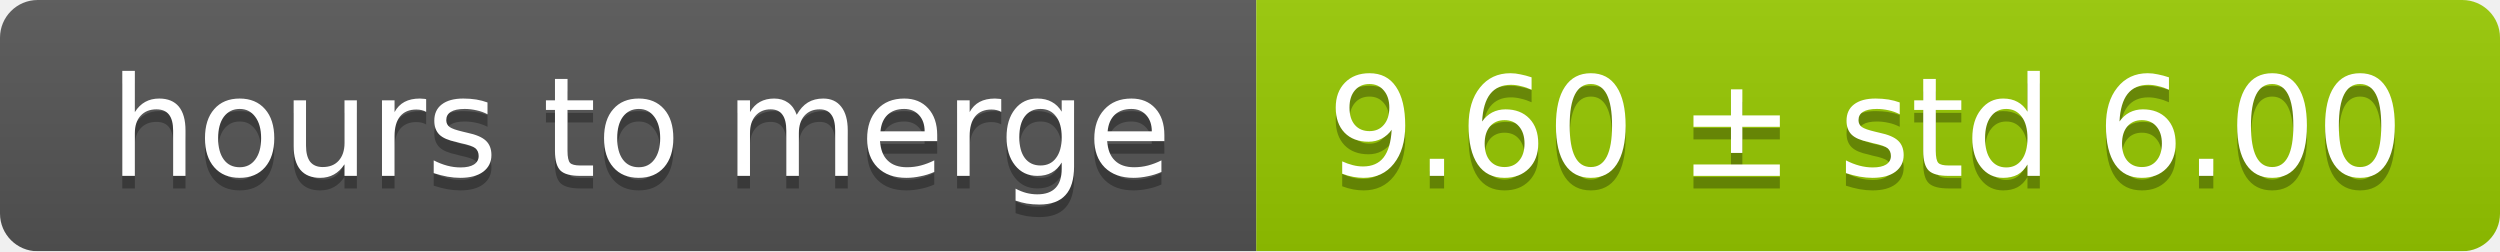
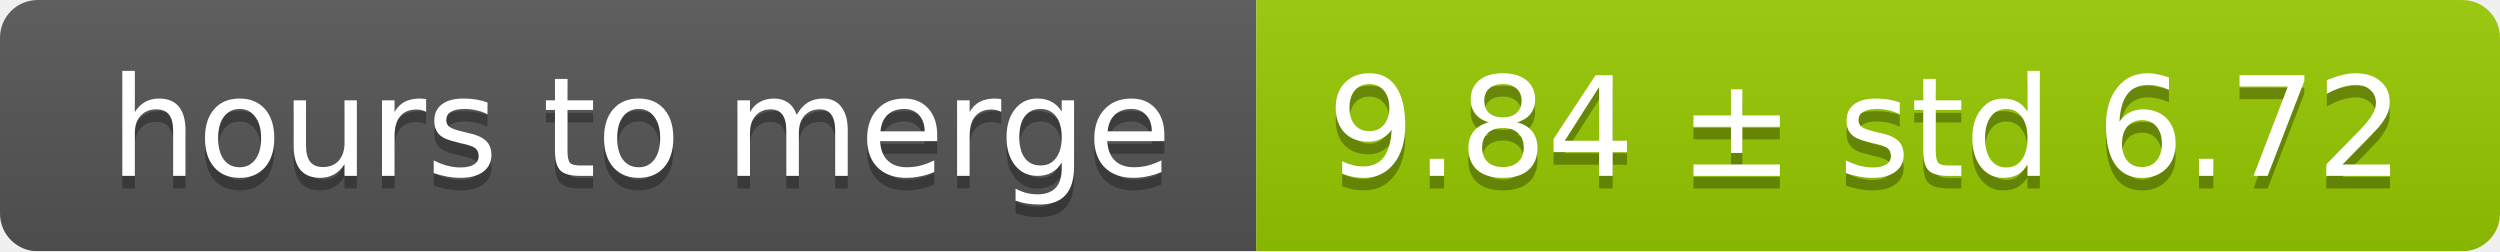
<svg xmlns="http://www.w3.org/2000/svg" width="199" height="20">
  <linearGradient id="smooth" x2="0" y2="100%">
    <stop offset="0" stop-color="#bbb" stop-opacity=".1" />
    <stop offset="1" stop-opacity=".1" />
  </linearGradient>
  <mask id="round">
    <rect width="199" height="20" rx="3" fill="#fff" />
  </mask>
  <g mask="url(#round)">
    <rect width="100" height="20" fill="#555" />
    <rect x="100" width="99" height="20" fill="#97ca00" />
    <rect width="199" height="20" fill="url(#smooth)" />
  </g>
  <g fill="#fff" text-anchor="middle" font-family="DejaVu Sans,Verdana,Geneva,sans-serif" font-size="11">
    <text x="51" y="15" fill="#010101" fill-opacity=".3">hours to merge</text>
    <text x="51" y="14">hours to merge</text>
-     <text x="148.5" y="15" fill="#010101" fill-opacity=".3">9.60 ± std 6.00</text>
-     <text x="148.5" y="14">9.60 ± std 6.00</text>
+     <text x="148.5" y="15" fill="#010101" fill-opacity=".3">9.84 ± std 6.72</text>
+     <text x="148.5" y="14">9.84 ± std 6.72</text>
  </g>
</svg>
